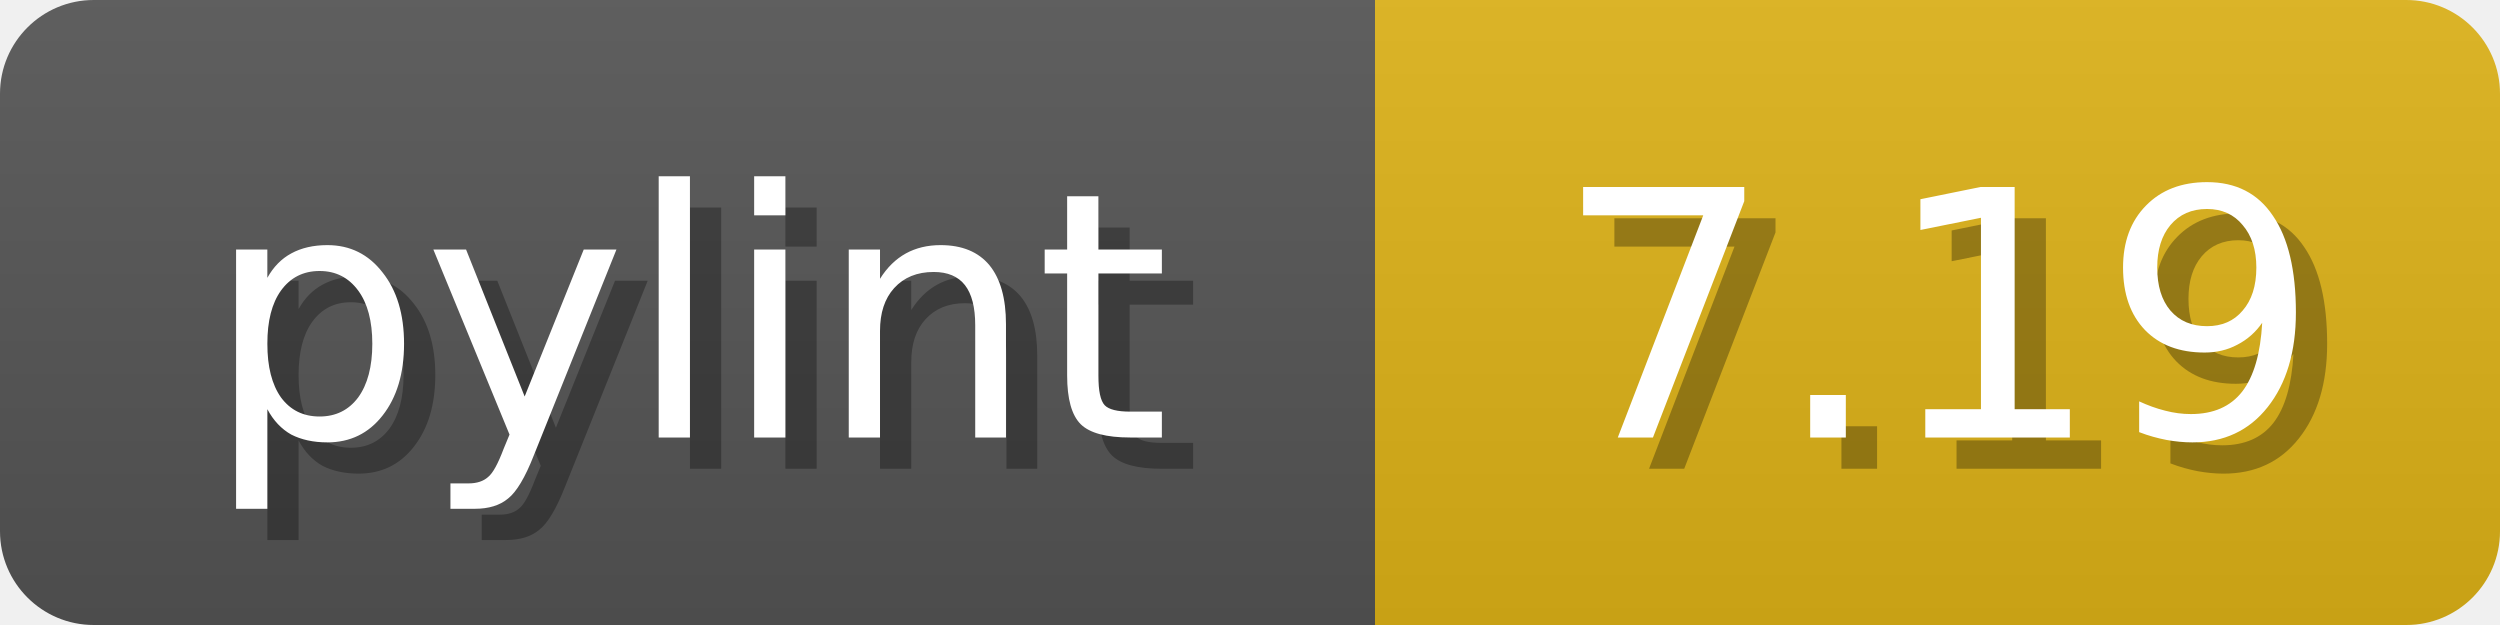
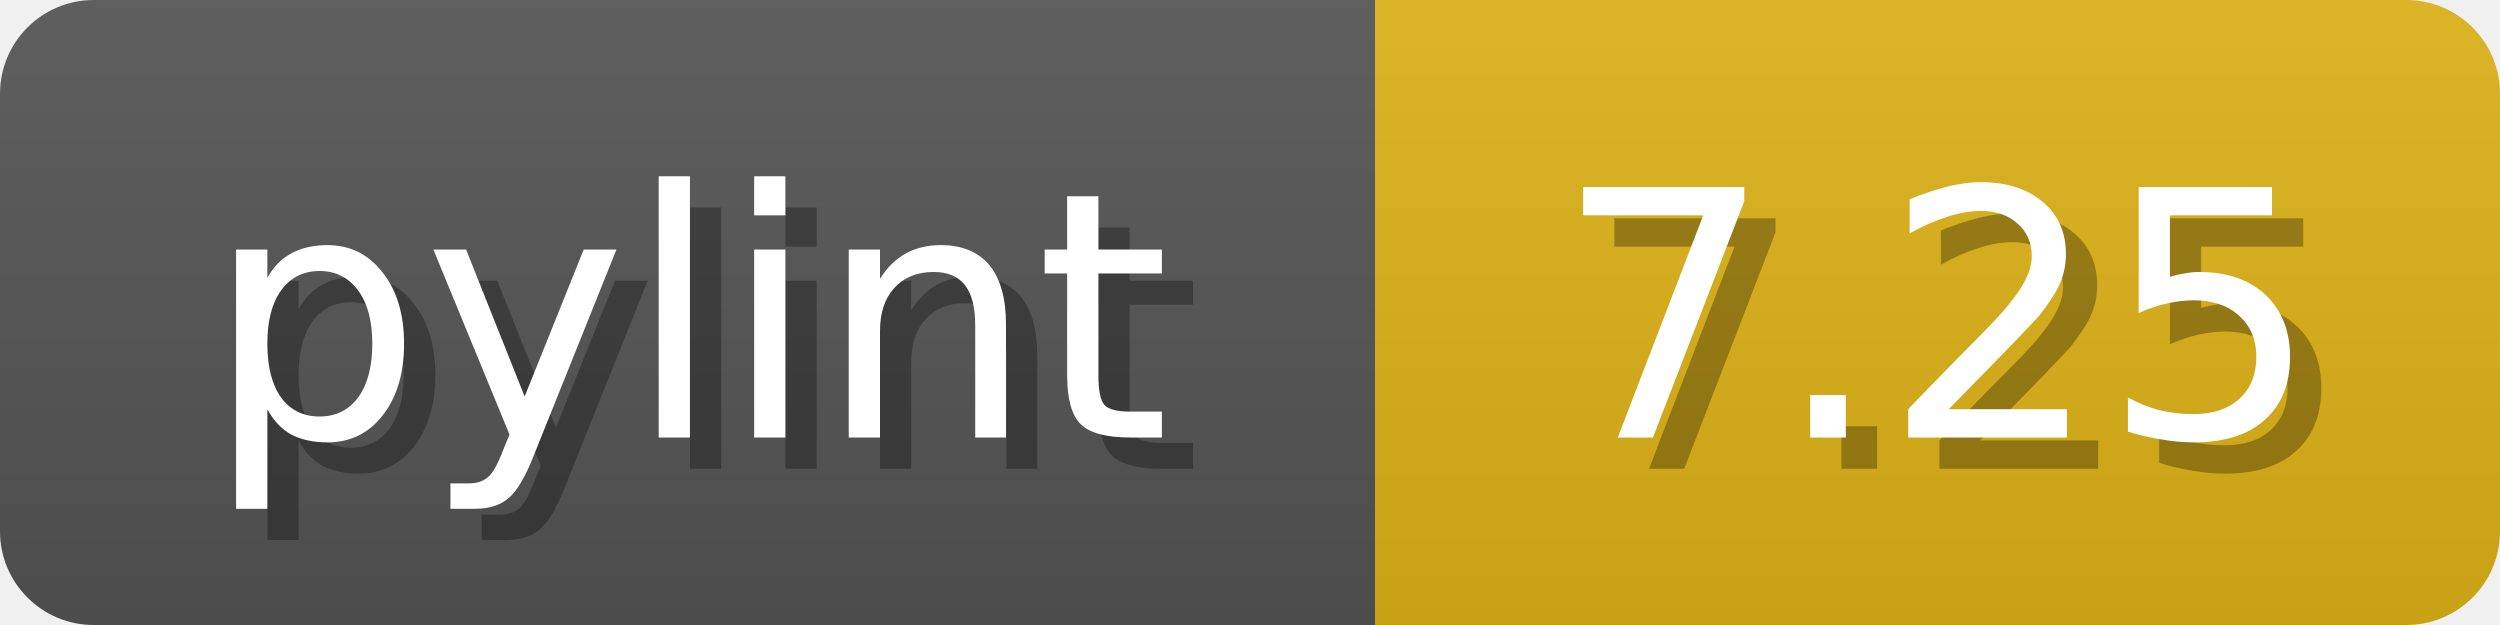
<svg xmlns="http://www.w3.org/2000/svg" width="80" height="20">
  <linearGradient id="b" x2="0" y2="100%">
    <stop offset="0" stop-color="#bbb" stop-opacity=".1" />
    <stop offset="1" stop-opacity=".1" />
  </linearGradient>
  <mask id="anybadge_1">
    <rect width="80" height="20" rx="3" fill="#fff" />
  </mask>
  <g mask="url(#anybadge_1)">
    <path fill="#555" d="M0 0h44v20H0z" />
    <path fill="#DFB317" d="M44 0h36v20H44z" />
    <path fill="url(#b)" d="M0 0h80v20H0z" />
  </g>
  <g fill="#fff" text-anchor="middle" font-family="DejaVu Sans,Verdana,Geneva,sans-serif" font-size="11">
    <text x="23.0" y="15" fill="#010101" fill-opacity=".3">pylint</text>
    <text x="22.0" y="14">pylint</text>
  </g>
  <g fill="#fff" text-anchor="middle" font-family="DejaVu Sans,Verdana,Geneva,sans-serif" font-size="11">
-     <text x="63.0" y="15" fill="#010101" fill-opacity=".3">7.19</text>
-     <text x="62.0" y="14">7.19</text>
+     <text x="63.0" y="15" fill="#010101" fill-opacity=".3">7.25</text>
+     <text x="62.0" y="14">7.25</text>
  </g>
</svg>
